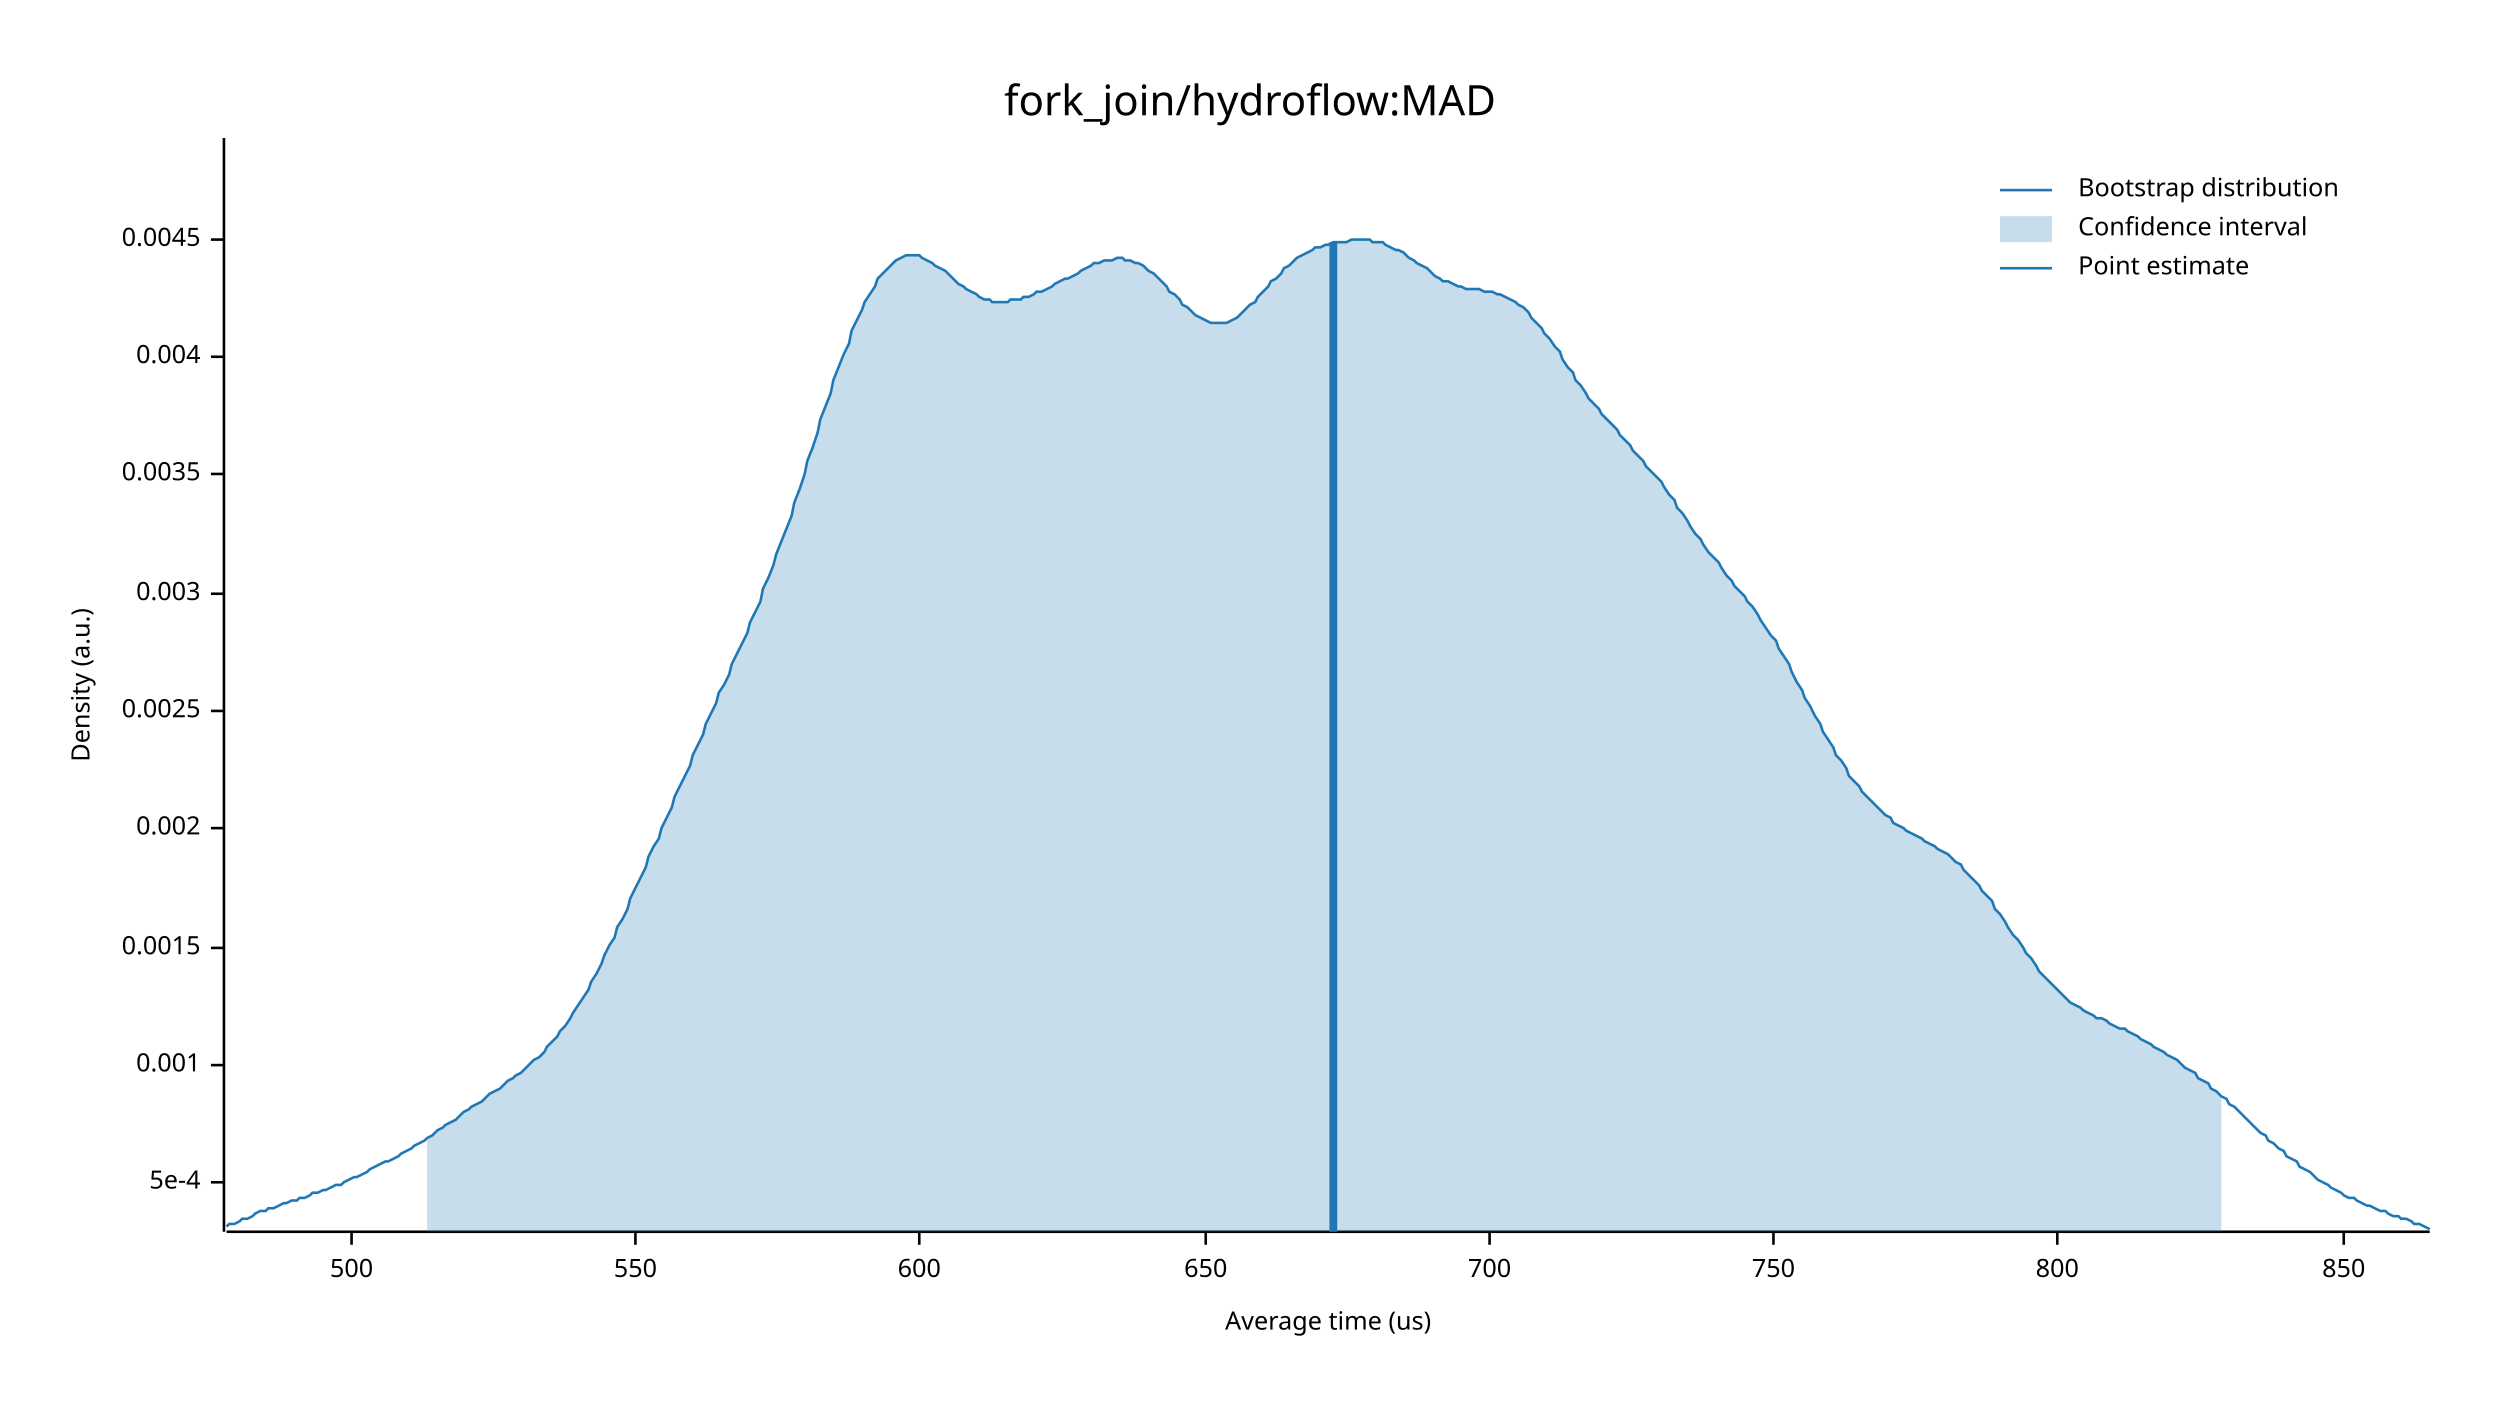
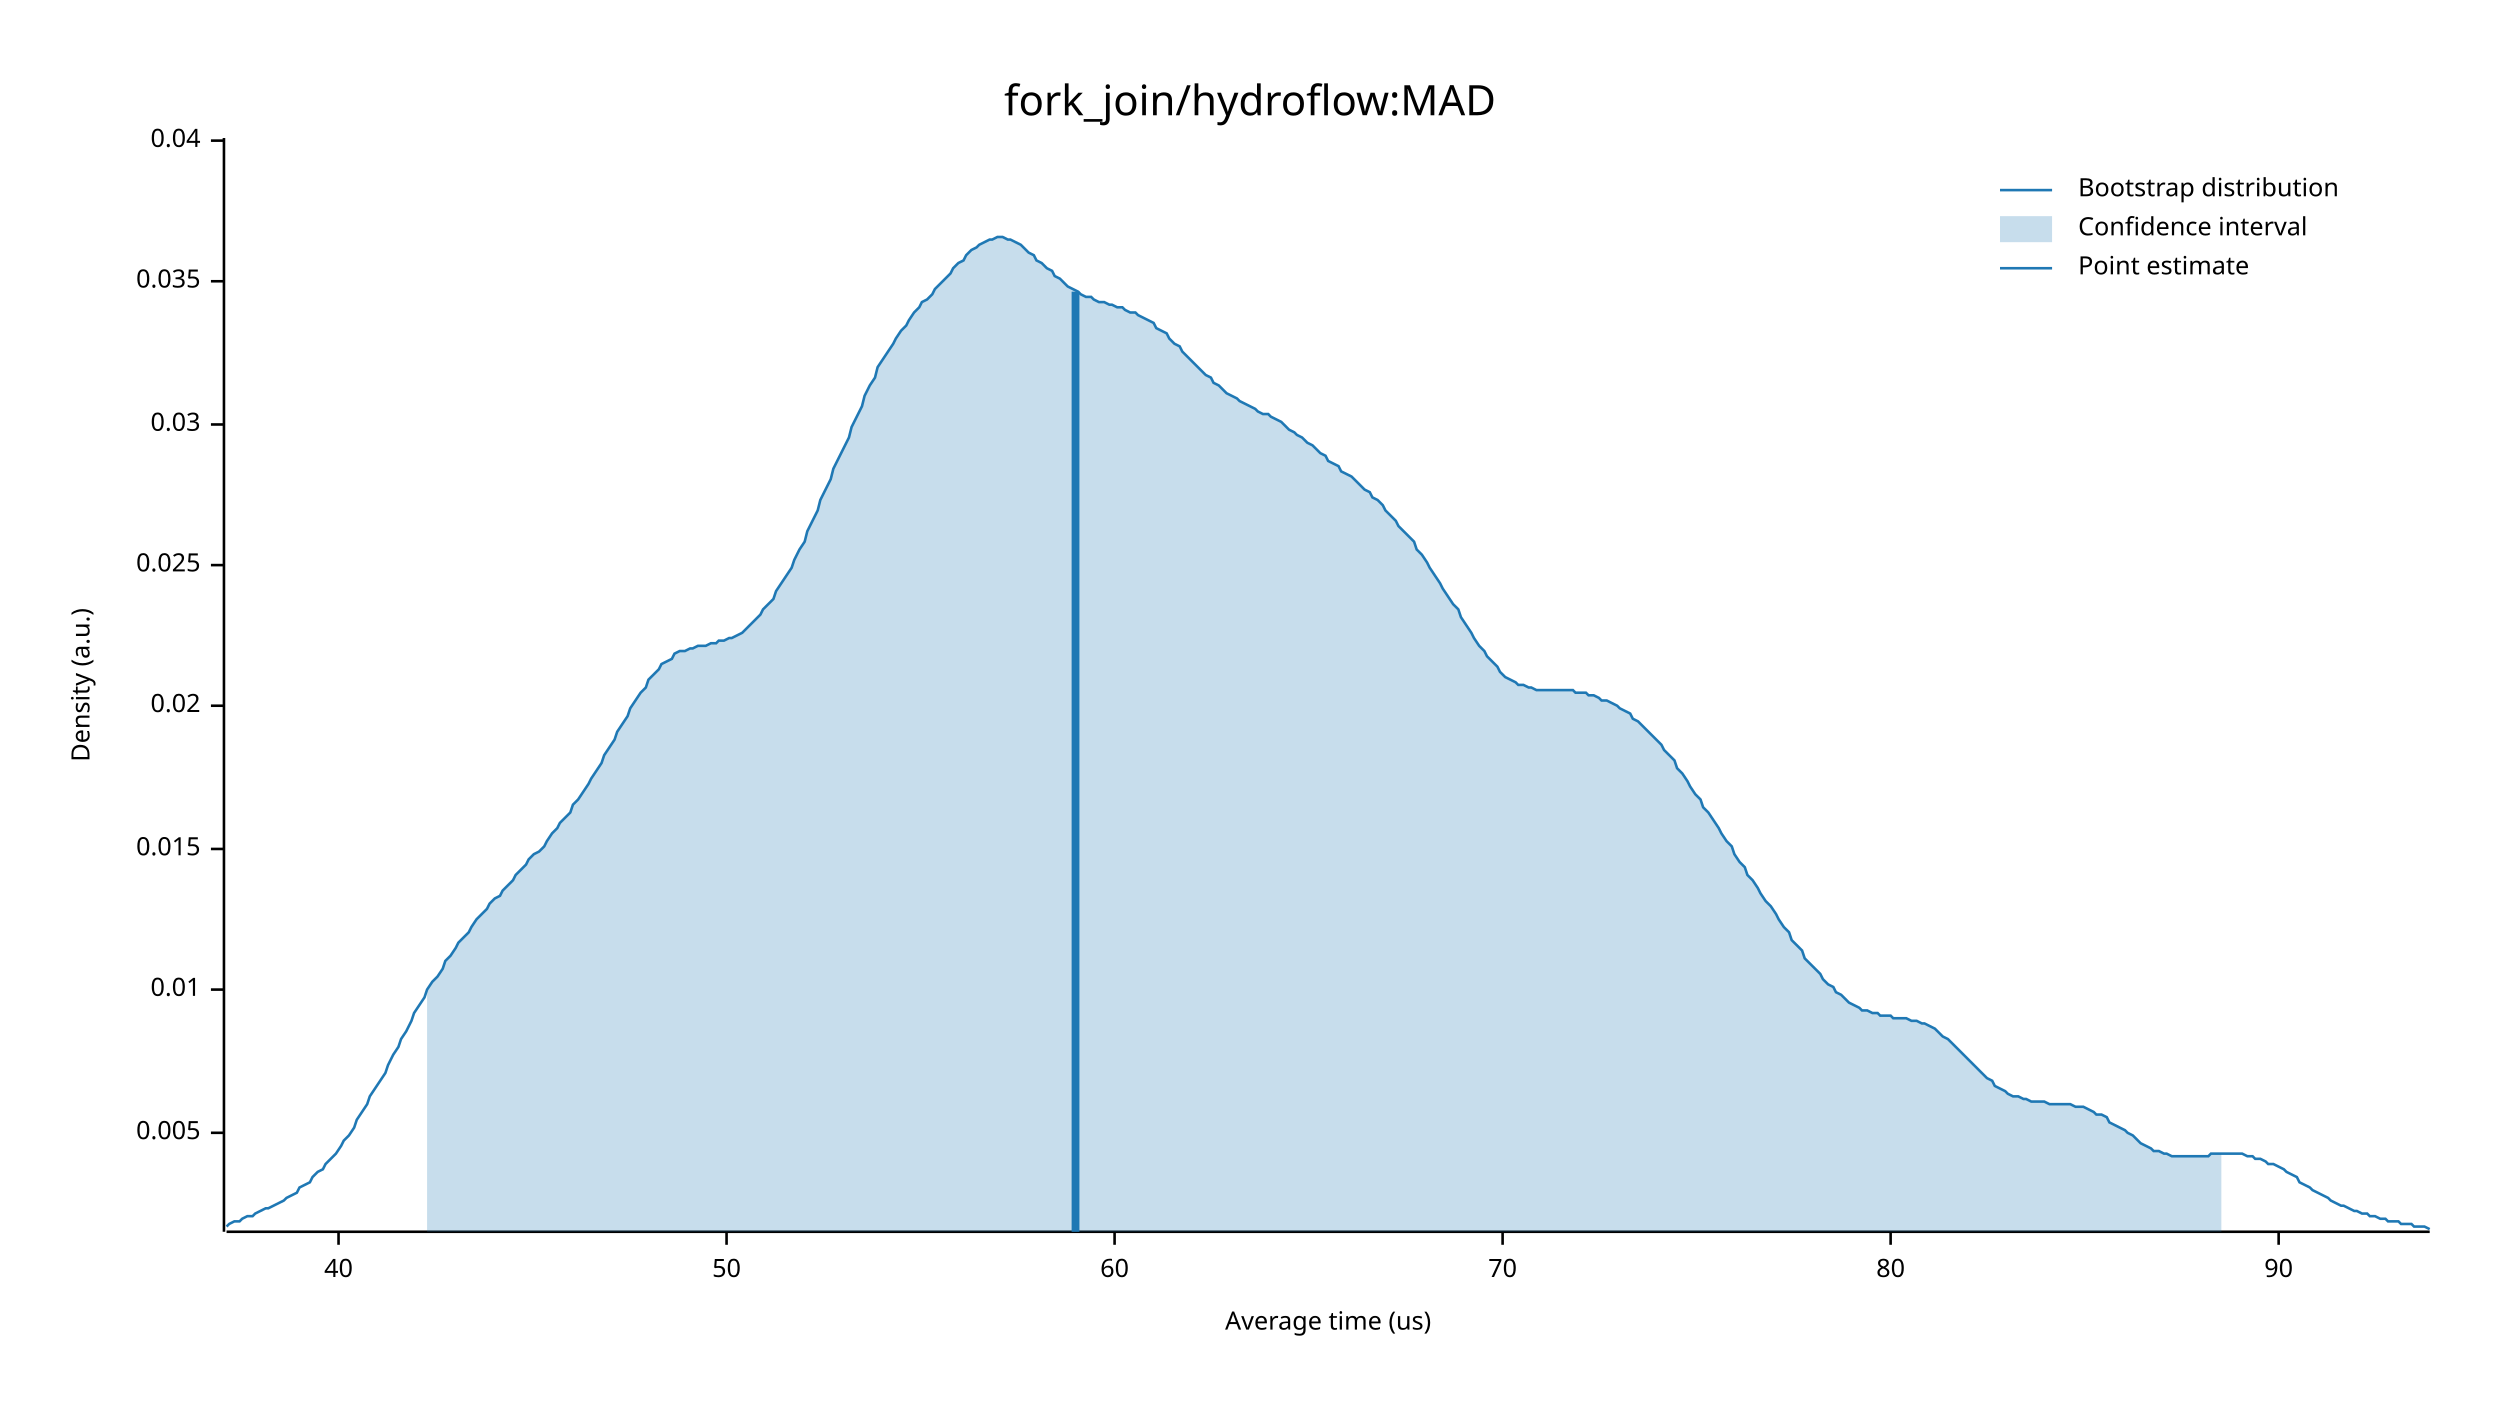
<svg xmlns="http://www.w3.org/2000/svg" width="960" height="540" viewBox="0 0 960 540">
  <text x="480" y="32" dy="0.76em" text-anchor="middle" font-family="sans-serif" font-size="16.129" opacity="1" fill="#000000">
fork_join/hydroflow:MAD
</text>
  <text x="27" y="263" dy="0.76em" text-anchor="middle" font-family="sans-serif" font-size="9.677" opacity="1" fill="#000000" transform="rotate(270, 27, 263)">
Density (a.u.)
</text>
  <text x="510" y="513" dy="-0.5ex" text-anchor="middle" font-family="sans-serif" font-size="9.677" opacity="1" fill="#000000">
Average time (us)
</text>
  <polyline fill="none" opacity="1" stroke="#000000" stroke-width="1" points="86,53 86,473 " />
-   <text x="77" y="454" dy="0.5ex" text-anchor="end" font-family="sans-serif" font-size="9.677" opacity="1" fill="#000000">
- 5e-4
+   <text x="77" y="435" dy="0.5ex" text-anchor="end" font-family="sans-serif" font-size="9.677" opacity="1" fill="#000000">
+ 0.005
</text>
-   <polyline fill="none" opacity="1" stroke="#000000" stroke-width="1" points="81,454 86,454 " />
-   <text x="77" y="409" dy="0.5ex" text-anchor="end" font-family="sans-serif" font-size="9.677" opacity="1" fill="#000000">
- 0.001
+   <polyline fill="none" opacity="1" stroke="#000000" stroke-width="1" points="81,435 86,435 " />
+   <text x="77" y="380" dy="0.5ex" text-anchor="end" font-family="sans-serif" font-size="9.677" opacity="1" fill="#000000">
+ 0.01
</text>
-   <polyline fill="none" opacity="1" stroke="#000000" stroke-width="1" points="81,409 86,409 " />
-   <text x="77" y="364" dy="0.5ex" text-anchor="end" font-family="sans-serif" font-size="9.677" opacity="1" fill="#000000">
- 0.0015
+   <polyline fill="none" opacity="1" stroke="#000000" stroke-width="1" points="81,380 86,380 " />
+   <text x="77" y="326" dy="0.5ex" text-anchor="end" font-family="sans-serif" font-size="9.677" opacity="1" fill="#000000">
+ 0.015
</text>
-   <polyline fill="none" opacity="1" stroke="#000000" stroke-width="1" points="81,364 86,364 " />
-   <text x="77" y="318" dy="0.5ex" text-anchor="end" font-family="sans-serif" font-size="9.677" opacity="1" fill="#000000">
- 0.002
+   <polyline fill="none" opacity="1" stroke="#000000" stroke-width="1" points="81,326 86,326 " />
+   <text x="77" y="271" dy="0.5ex" text-anchor="end" font-family="sans-serif" font-size="9.677" opacity="1" fill="#000000">
+ 0.02
</text>
-   <polyline fill="none" opacity="1" stroke="#000000" stroke-width="1" points="81,318 86,318 " />
-   <text x="77" y="273" dy="0.5ex" text-anchor="end" font-family="sans-serif" font-size="9.677" opacity="1" fill="#000000">
- 0.0025
+   <polyline fill="none" opacity="1" stroke="#000000" stroke-width="1" points="81,271 86,271 " />
+   <text x="77" y="217" dy="0.5ex" text-anchor="end" font-family="sans-serif" font-size="9.677" opacity="1" fill="#000000">
+ 0.025
</text>
-   <polyline fill="none" opacity="1" stroke="#000000" stroke-width="1" points="81,273 86,273 " />
-   <text x="77" y="228" dy="0.5ex" text-anchor="end" font-family="sans-serif" font-size="9.677" opacity="1" fill="#000000">
- 0.003
+   <polyline fill="none" opacity="1" stroke="#000000" stroke-width="1" points="81,217 86,217 " />
+   <text x="77" y="163" dy="0.5ex" text-anchor="end" font-family="sans-serif" font-size="9.677" opacity="1" fill="#000000">
+ 0.03
</text>
-   <polyline fill="none" opacity="1" stroke="#000000" stroke-width="1" points="81,228 86,228 " />
-   <text x="77" y="182" dy="0.5ex" text-anchor="end" font-family="sans-serif" font-size="9.677" opacity="1" fill="#000000">
- 0.0035
+   <polyline fill="none" opacity="1" stroke="#000000" stroke-width="1" points="81,163 86,163 " />
+   <text x="77" y="108" dy="0.5ex" text-anchor="end" font-family="sans-serif" font-size="9.677" opacity="1" fill="#000000">
+ 0.035
</text>
-   <polyline fill="none" opacity="1" stroke="#000000" stroke-width="1" points="81,182 86,182 " />
-   <text x="77" y="137" dy="0.5ex" text-anchor="end" font-family="sans-serif" font-size="9.677" opacity="1" fill="#000000">
- 0.004
+   <polyline fill="none" opacity="1" stroke="#000000" stroke-width="1" points="81,108 86,108 " />
+   <text x="77" y="54" dy="0.5ex" text-anchor="end" font-family="sans-serif" font-size="9.677" opacity="1" fill="#000000">
+ 0.04
</text>
-   <polyline fill="none" opacity="1" stroke="#000000" stroke-width="1" points="81,137 86,137 " />
-   <text x="77" y="92" dy="0.5ex" text-anchor="end" font-family="sans-serif" font-size="9.677" opacity="1" fill="#000000">
- 0.0045
+   <polyline fill="none" opacity="1" stroke="#000000" stroke-width="1" points="81,54 86,54 " />
+   <polyline fill="none" opacity="1" stroke="#000000" stroke-width="1" points="87,473 933,473 " />
+   <text x="130" y="483" dy="0.76em" text-anchor="middle" font-family="sans-serif" font-size="9.677" opacity="1" fill="#000000">
+ 40
</text>
-   <polyline fill="none" opacity="1" stroke="#000000" stroke-width="1" points="81,92 86,92 " />
-   <polyline fill="none" opacity="1" stroke="#000000" stroke-width="1" points="87,473 933,473 " />
-   <text x="135" y="483" dy="0.76em" text-anchor="middle" font-family="sans-serif" font-size="9.677" opacity="1" fill="#000000">
- 500
+   <polyline fill="none" opacity="1" stroke="#000000" stroke-width="1" points="130,473 130,478 " />
+   <text x="279" y="483" dy="0.76em" text-anchor="middle" font-family="sans-serif" font-size="9.677" opacity="1" fill="#000000">
+ 50
</text>
-   <polyline fill="none" opacity="1" stroke="#000000" stroke-width="1" points="135,473 135,478 " />
-   <text x="244" y="483" dy="0.76em" text-anchor="middle" font-family="sans-serif" font-size="9.677" opacity="1" fill="#000000">
- 550
+   <polyline fill="none" opacity="1" stroke="#000000" stroke-width="1" points="279,473 279,478 " />
+   <text x="428" y="483" dy="0.76em" text-anchor="middle" font-family="sans-serif" font-size="9.677" opacity="1" fill="#000000">
+ 60
</text>
-   <polyline fill="none" opacity="1" stroke="#000000" stroke-width="1" points="244,473 244,478 " />
-   <text x="353" y="483" dy="0.76em" text-anchor="middle" font-family="sans-serif" font-size="9.677" opacity="1" fill="#000000">
- 600
+   <polyline fill="none" opacity="1" stroke="#000000" stroke-width="1" points="428,473 428,478 " />
+   <text x="577" y="483" dy="0.76em" text-anchor="middle" font-family="sans-serif" font-size="9.677" opacity="1" fill="#000000">
+ 70
</text>
-   <polyline fill="none" opacity="1" stroke="#000000" stroke-width="1" points="353,473 353,478 " />
-   <text x="463" y="483" dy="0.76em" text-anchor="middle" font-family="sans-serif" font-size="9.677" opacity="1" fill="#000000">
- 650
+   <polyline fill="none" opacity="1" stroke="#000000" stroke-width="1" points="577,473 577,478 " />
+   <text x="726" y="483" dy="0.76em" text-anchor="middle" font-family="sans-serif" font-size="9.677" opacity="1" fill="#000000">
+ 80
</text>
-   <polyline fill="none" opacity="1" stroke="#000000" stroke-width="1" points="463,473 463,478 " />
-   <text x="572" y="483" dy="0.76em" text-anchor="middle" font-family="sans-serif" font-size="9.677" opacity="1" fill="#000000">
- 700
+   <polyline fill="none" opacity="1" stroke="#000000" stroke-width="1" points="726,473 726,478 " />
+   <text x="875" y="483" dy="0.76em" text-anchor="middle" font-family="sans-serif" font-size="9.677" opacity="1" fill="#000000">
+ 90
</text>
-   <polyline fill="none" opacity="1" stroke="#000000" stroke-width="1" points="572,473 572,478 " />
-   <text x="681" y="483" dy="0.76em" text-anchor="middle" font-family="sans-serif" font-size="9.677" opacity="1" fill="#000000">
- 750
- </text>
-   <polyline fill="none" opacity="1" stroke="#000000" stroke-width="1" points="681,473 681,478 " />
-   <text x="790" y="483" dy="0.76em" text-anchor="middle" font-family="sans-serif" font-size="9.677" opacity="1" fill="#000000">
- 800
- </text>
-   <polyline fill="none" opacity="1" stroke="#000000" stroke-width="1" points="790,473 790,478 " />
-   <text x="900" y="483" dy="0.76em" text-anchor="middle" font-family="sans-serif" font-size="9.677" opacity="1" fill="#000000">
- 850
- </text>
-   <polyline fill="none" opacity="1" stroke="#000000" stroke-width="1" points="900,473 900,478 " />
-   <polyline fill="none" opacity="1" stroke="#1F78B4" stroke-width="1" points="87,471 88,470 90,470 92,469 93,468 95,468 97,467 98,466 100,465 102,465 103,464 105,464 107,463 109,462 110,462 112,461 114,461 115,460 117,460 119,459 120,458 122,458 124,457 125,457 127,456 129,455 131,455 132,454 134,453 136,452 137,452 139,451 141,450 142,449 144,448 146,447 148,446 149,446 151,445 153,444 154,443 156,442 158,441 159,440 161,439 163,438 164,437 166,436 168,434 170,433 171,432 173,431 175,430 176,429 178,427 180,426 181,425 183,424 185,423 187,421 188,420 190,419 192,418 193,417 195,415 197,414 198,413 200,412 202,410 203,409 205,407 207,406 209,404 210,402 212,400 214,398 215,396 217,394 219,391 220,389 222,386 224,383 226,380 227,377 229,374 231,370 232,367 234,363 236,360 237,356 239,353 241,349 242,345 244,341 246,337 248,333 249,329 251,325 253,322 254,318 256,314 258,310 259,306 261,302 263,298 265,294 266,290 268,286 270,282 271,278 273,274 275,270 276,266 278,263 280,259 281,255 283,251 285,247 287,243 288,239 290,235 292,231 293,226 295,222 297,217 298,213 300,208 302,203 304,198 305,193 307,188 309,182 310,177 312,172 314,166 315,161 317,156 319,151 320,146 322,141 324,136 326,132 327,127 329,123 331,119 332,116 334,113 336,110 337,107 339,105 341,103 343,101 344,100 346,99 348,98 349,98 351,98 353,98 354,99 356,100 358,101 359,102 361,103 363,104 365,106 366,107 368,109 370,110 371,111 373,112 375,113 376,114 378,115 380,115 381,116 383,116 385,116 387,116 388,115 390,115 392,115 393,114 395,114 397,113 398,112 400,112 402,111 404,110 405,109 407,108 409,107 410,107 412,106 414,105 415,104 417,103 419,102 420,101 422,101 424,100 426,100 427,100 429,99 431,99 432,100 434,100 436,101 437,101 439,102 441,104 443,105 444,106 446,108 448,110 449,112 451,113 453,115 454,117 456,118 458,120 459,121 461,122 463,123 465,124 466,124 468,124 470,124 471,124 473,123 475,122 476,121 478,119 480,117 482,116 483,114 485,112 487,110 488,108 490,107 492,105 493,103 495,102 497,100 498,99 500,98 502,97 504,96 505,95 507,95 509,94 510,94 512,93 514,93 515,93 517,93 519,92 521,92 522,92 524,92 526,92 527,93 529,93 531,93 532,94 534,95 536,96 537,96 539,97 541,99 543,100 544,101 546,102 548,103 549,104 551,106 553,107 554,108 556,108 558,109 560,110 561,110 563,111 565,111 566,111 568,111 570,112 571,112 573,112 575,113 576,113 578,114 580,115 582,116 583,117 585,118 587,120 588,122 590,124 592,126 593,128 595,130 597,133 599,135 600,138 602,141 604,143 605,146 607,148 609,151 610,153 612,155 614,157 615,159 617,161 619,163 621,165 622,167 624,169 626,171 627,173 629,175 631,177 632,179 634,181 636,183 638,185 639,187 641,190 643,192 644,195 646,197 648,200 649,202 651,205 653,207 654,209 656,212 658,214 660,216 661,218 663,221 665,223 666,225 668,227 670,229 671,231 673,233 675,236 676,238 678,241 680,244 682,246 683,249 685,252 687,255 688,258 690,262 692,265 693,268 695,271 697,275 699,278 700,281 702,284 704,287 705,290 707,292 709,295 710,298 712,300 714,302 715,304 717,306 719,308 721,310 722,311 724,313 726,314 727,316 729,317 731,318 732,319 734,320 736,321 738,322 739,323 741,324 743,325 744,326 746,327 748,328 749,329 751,331 753,332 754,334 756,336 758,338 760,340 761,342 763,344 765,346 766,349 768,351 770,354 771,356 773,359 775,361 777,364 778,366 780,368 782,371 783,373 785,375 787,377 788,378 790,380 792,382 793,383 795,385 797,386 799,387 800,388 802,389 804,390 805,391 807,391 809,392 810,393 812,394 814,395 816,395 817,396 819,397 821,398 822,399 824,400 826,401 827,402 829,403 831,404 832,405 834,406 836,407 838,409 839,410 841,411 843,412 844,414 846,415 848,416 849,418 851,419 853,421 855,422 856,424 858,425 860,427 861,428 863,430 865,432 866,433 868,435 870,436 871,438 873,439 875,441 877,442 878,444 880,445 882,446 883,448 885,449 887,450 888,451 890,453 892,454 894,455 895,456 897,457 899,458 900,459 902,460 904,460 905,461 907,462 909,463 910,463 912,464 914,465 916,465 917,466 919,467 921,467 922,468 924,468 926,469 927,470 929,470 931,471 933,472 " />
-   <polygon opacity="0.25" fill="#1F78B4" points="164,437 166,436 168,434 170,433 171,432 173,431 175,430 176,429 178,427 180,426 181,425 183,424 185,423 187,421 188,420 190,419 192,418 193,417 195,415 197,414 198,413 200,412 202,410 203,409 205,407 207,406 209,404 210,402 212,400 214,398 215,396 217,394 219,391 220,389 222,386 224,383 226,380 227,377 229,374 231,370 232,367 234,363 236,360 237,356 239,353 241,349 242,345 244,341 246,337 248,333 249,329 251,325 253,322 254,318 256,314 258,310 259,306 261,302 263,298 265,294 266,290 268,286 270,282 271,278 273,274 275,270 276,266 278,263 280,259 281,255 283,251 285,247 287,243 288,239 290,235 292,231 293,226 295,222 297,217 298,213 300,208 302,203 304,198 305,193 307,188 309,182 310,177 312,172 314,166 315,161 317,156 319,151 320,146 322,141 324,136 326,132 327,127 329,123 331,119 332,116 334,113 336,110 337,107 339,105 341,103 343,101 344,100 346,99 348,98 349,98 351,98 353,98 354,99 356,100 358,101 359,102 361,103 363,104 365,106 366,107 368,109 370,110 371,111 373,112 375,113 376,114 378,115 380,115 381,116 383,116 385,116 387,116 388,115 390,115 392,115 393,114 395,114 397,113 398,112 400,112 402,111 404,110 405,109 407,108 409,107 410,107 412,106 414,105 415,104 417,103 419,102 420,101 422,101 424,100 426,100 427,100 429,99 431,99 432,100 434,100 436,101 437,101 439,102 441,104 443,105 444,106 446,108 448,110 449,112 451,113 453,115 454,117 456,118 458,120 459,121 461,122 463,123 465,124 466,124 468,124 470,124 471,124 473,123 475,122 476,121 478,119 480,117 482,116 483,114 485,112 487,110 488,108 490,107 492,105 493,103 495,102 497,100 498,99 500,98 502,97 504,96 505,95 507,95 509,94 510,94 512,93 514,93 515,93 517,93 519,92 521,92 522,92 524,92 526,92 527,93 529,93 531,93 532,94 534,95 536,96 537,96 539,97 541,99 543,100 544,101 546,102 548,103 549,104 551,106 553,107 554,108 556,108 558,109 560,110 561,110 563,111 565,111 566,111 568,111 570,112 571,112 573,112 575,113 576,113 578,114 580,115 582,116 583,117 585,118 587,120 588,122 590,124 592,126 593,128 595,130 597,133 599,135 600,138 602,141 604,143 605,146 607,148 609,151 610,153 612,155 614,157 615,159 617,161 619,163 621,165 622,167 624,169 626,171 627,173 629,175 631,177 632,179 634,181 636,183 638,185 639,187 641,190 643,192 644,195 646,197 648,200 649,202 651,205 653,207 654,209 656,212 658,214 660,216 661,218 663,221 665,223 666,225 668,227 670,229 671,231 673,233 675,236 676,238 678,241 680,244 682,246 683,249 685,252 687,255 688,258 690,262 692,265 693,268 695,271 697,275 699,278 700,281 702,284 704,287 705,290 707,292 709,295 710,298 712,300 714,302 715,304 717,306 719,308 721,310 722,311 724,313 726,314 727,316 729,317 731,318 732,319 734,320 736,321 738,322 739,323 741,324 743,325 744,326 746,327 748,328 749,329 751,331 753,332 754,334 756,336 758,338 760,340 761,342 763,344 765,346 766,349 768,351 770,354 771,356 773,359 775,361 777,364 778,366 780,368 782,371 783,373 785,375 787,377 788,378 790,380 792,382 793,383 795,385 797,386 799,387 800,388 802,389 804,390 805,391 807,391 809,392 810,393 812,394 814,395 816,395 817,396 819,397 821,398 822,399 824,400 826,401 827,402 829,403 831,404 832,405 834,406 836,407 838,409 839,410 841,411 843,412 844,414 846,415 848,416 849,418 851,419 853,421 853,473 164,473 " />
-   <polyline fill="none" opacity="1" stroke="#1F78B4" stroke-width="3" points="512,473 512,93 " />
+   <polyline fill="none" opacity="1" stroke="#000000" stroke-width="1" points="875,473 875,478 " />
+   <polyline fill="none" opacity="1" stroke="#1F78B4" stroke-width="1" points="87,471 88,470 90,469 92,469 93,468 95,467 97,467 98,466 100,465 102,464 103,464 105,463 107,462 109,461 110,460 112,459 114,458 115,456 117,455 119,454 120,452 122,450 124,449 125,447 127,445 129,443 131,440 132,438 134,436 136,433 137,430 139,427 141,424 142,421 144,418 146,415 148,412 149,409 151,405 153,402 154,399 156,396 158,392 159,389 161,386 163,383 164,380 166,377 168,375 170,372 171,369 173,367 175,364 176,362 178,360 180,358 181,356 183,353 185,351 187,349 188,347 190,345 192,344 193,342 195,340 197,338 198,336 200,334 202,332 203,330 205,328 207,327 209,325 210,323 212,320 214,318 215,316 217,314 219,312 220,309 222,307 224,304 226,301 227,299 229,296 231,293 232,290 234,287 236,284 237,281 239,278 241,275 242,272 244,269 246,266 248,264 249,261 251,259 253,257 254,255 256,254 258,253 259,251 261,250 263,250 265,249 266,249 268,248 270,248 271,248 273,247 275,247 276,246 278,246 280,245 281,245 283,244 285,243 287,241 288,240 290,238 292,236 293,234 295,232 297,230 298,227 300,224 302,221 304,218 305,215 307,211 309,208 310,204 312,200 314,196 315,192 317,188 319,184 320,180 322,176 324,172 326,168 327,164 329,160 331,156 332,152 334,148 336,145 337,141 339,138 341,135 343,132 344,130 346,127 348,125 349,123 351,120 353,118 354,116 356,115 358,113 359,111 361,109 363,107 365,105 366,103 368,101 370,100 371,98 373,96 375,95 376,94 378,93 380,92 381,92 383,91 385,91 387,92 388,92 390,93 392,94 393,95 395,97 397,98 398,100 400,101 402,103 404,104 405,106 407,107 409,109 410,110 412,111 414,112 415,113 417,114 419,114 420,115 422,116 424,116 426,117 427,117 429,118 431,118 432,119 434,120 436,120 437,121 439,122 441,123 443,124 444,126 446,127 448,128 449,130 451,132 453,133 454,135 456,137 458,139 459,140 461,142 463,144 465,145 466,147 468,148 470,150 471,151 473,152 475,153 476,154 478,155 480,156 482,157 483,158 485,159 487,159 488,160 490,161 492,162 493,163 495,165 497,166 498,167 500,168 502,170 504,171 505,172 507,174 509,175 510,177 512,178 514,179 515,181 517,182 519,183 521,185 522,186 524,188 526,189 527,191 529,192 531,194 532,196 534,198 536,200 537,202 539,204 541,206 543,208 544,211 546,213 548,216 549,218 551,221 553,224 554,226 556,229 558,232 560,234 561,237 563,240 565,243 566,245 568,248 570,250 571,252 573,254 575,256 576,258 578,260 580,261 582,262 583,263 585,263 587,264 588,264 590,265 592,265 593,265 595,265 597,265 599,265 600,265 602,265 604,265 605,266 607,266 609,266 610,267 612,267 614,268 615,269 617,269 619,270 621,271 622,272 624,273 626,274 627,276 629,277 631,279 632,280 634,282 636,284 638,286 639,288 641,290 643,292 644,295 646,297 648,300 649,302 651,305 653,307 654,310 656,312 658,315 660,318 661,320 663,323 665,325 666,328 668,331 670,333 671,336 673,338 675,341 676,343 678,346 680,348 682,351 683,353 685,356 687,358 688,361 690,363 692,365 693,368 695,370 697,372 699,374 700,376 702,378 704,379 705,381 707,382 709,384 710,385 712,386 714,387 715,388 717,388 719,389 721,389 722,390 724,390 726,390 727,391 729,391 731,391 732,391 734,392 736,392 738,393 739,393 741,394 743,395 744,396 746,398 748,399 749,400 751,402 753,404 754,405 756,407 758,409 760,411 761,412 763,414 765,415 766,417 768,418 770,419 771,420 773,421 775,421 777,422 778,422 780,423 782,423 783,423 785,423 787,424 788,424 790,424 792,424 793,424 795,424 797,425 799,425 800,425 802,426 804,427 805,428 807,428 809,429 810,431 812,432 814,433 816,434 817,435 819,436 821,438 822,439 824,440 826,441 827,442 829,442 831,443 832,443 834,444 836,444 838,444 839,444 841,444 843,444 844,444 846,444 848,444 849,443 851,443 853,443 855,443 856,443 858,443 860,443 861,443 863,444 865,444 866,445 868,445 870,446 871,447 873,447 875,448 877,449 878,450 880,451 882,452 883,454 885,455 887,456 888,457 890,458 892,459 894,460 895,461 897,462 899,463 900,463 902,464 904,465 905,465 907,466 909,466 910,467 912,467 914,468 916,468 917,469 919,469 921,469 922,470 924,470 926,470 927,471 929,471 931,471 933,472 " />
+   <polygon opacity="0.25" fill="#1F78B4" points="164,380 166,377 168,375 170,372 171,369 173,367 175,364 176,362 178,360 180,358 181,356 183,353 185,351 187,349 188,347 190,345 192,344 193,342 195,340 197,338 198,336 200,334 202,332 203,330 205,328 207,327 209,325 210,323 212,320 214,318 215,316 217,314 219,312 220,309 222,307 224,304 226,301 227,299 229,296 231,293 232,290 234,287 236,284 237,281 239,278 241,275 242,272 244,269 246,266 248,264 249,261 251,259 253,257 254,255 256,254 258,253 259,251 261,250 263,250 265,249 266,249 268,248 270,248 271,248 273,247 275,247 276,246 278,246 280,245 281,245 283,244 285,243 287,241 288,240 290,238 292,236 293,234 295,232 297,230 298,227 300,224 302,221 304,218 305,215 307,211 309,208 310,204 312,200 314,196 315,192 317,188 319,184 320,180 322,176 324,172 326,168 327,164 329,160 331,156 332,152 334,148 336,145 337,141 339,138 341,135 343,132 344,130 346,127 348,125 349,123 351,120 353,118 354,116 356,115 358,113 359,111 361,109 363,107 365,105 366,103 368,101 370,100 371,98 373,96 375,95 376,94 378,93 380,92 381,92 383,91 385,91 387,92 388,92 390,93 392,94 393,95 395,97 397,98 398,100 400,101 402,103 404,104 405,106 407,107 409,109 410,110 412,111 414,112 415,113 417,114 419,114 420,115 422,116 424,116 426,117 427,117 429,118 431,118 432,119 434,120 436,120 437,121 439,122 441,123 443,124 444,126 446,127 448,128 449,130 451,132 453,133 454,135 456,137 458,139 459,140 461,142 463,144 465,145 466,147 468,148 470,150 471,151 473,152 475,153 476,154 478,155 480,156 482,157 483,158 485,159 487,159 488,160 490,161 492,162 493,163 495,165 497,166 498,167 500,168 502,170 504,171 505,172 507,174 509,175 510,177 512,178 514,179 515,181 517,182 519,183 521,185 522,186 524,188 526,189 527,191 529,192 531,194 532,196 534,198 536,200 537,202 539,204 541,206 543,208 544,211 546,213 548,216 549,218 551,221 553,224 554,226 556,229 558,232 560,234 561,237 563,240 565,243 566,245 568,248 570,250 571,252 573,254 575,256 576,258 578,260 580,261 582,262 583,263 585,263 587,264 588,264 590,265 592,265 593,265 595,265 597,265 599,265 600,265 602,265 604,265 605,266 607,266 609,266 610,267 612,267 614,268 615,269 617,269 619,270 621,271 622,272 624,273 626,274 627,276 629,277 631,279 632,280 634,282 636,284 638,286 639,288 641,290 643,292 644,295 646,297 648,300 649,302 651,305 653,307 654,310 656,312 658,315 660,318 661,320 663,323 665,325 666,328 668,331 670,333 671,336 673,338 675,341 676,343 678,346 680,348 682,351 683,353 685,356 687,358 688,361 690,363 692,365 693,368 695,370 697,372 699,374 700,376 702,378 704,379 705,381 707,382 709,384 710,385 712,386 714,387 715,388 717,388 719,389 721,389 722,390 724,390 726,390 727,391 729,391 731,391 732,391 734,392 736,392 738,393 739,393 741,394 743,395 744,396 746,398 748,399 749,400 751,402 753,404 754,405 756,407 758,409 760,411 761,412 763,414 765,415 766,417 768,418 770,419 771,420 773,421 775,421 777,422 778,422 780,423 782,423 783,423 785,423 787,424 788,424 790,424 792,424 793,424 795,424 797,425 799,425 800,425 802,426 804,427 805,428 807,428 809,429 810,431 812,432 814,433 816,434 817,435 819,436 821,438 822,439 824,440 826,441 827,442 829,442 831,443 832,443 834,444 836,444 838,444 839,444 841,444 843,444 844,444 846,444 848,444 849,443 851,443 853,443 853,473 164,473 " />
+   <polyline fill="none" opacity="1" stroke="#1F78B4" stroke-width="3" points="413,473 413,112 " />
  <text x="798" y="68" dy="0.76em" text-anchor="start" font-family="sans-serif" font-size="9.677" opacity="1" fill="#000000">
Bootstrap distribution
</text>
  <text x="798" y="83" dy="0.76em" text-anchor="start" font-family="sans-serif" font-size="9.677" opacity="1" fill="#000000">
Confidence interval
</text>
  <text x="798" y="98" dy="0.76em" text-anchor="start" font-family="sans-serif" font-size="9.677" opacity="1" fill="#000000">
Point estimate
</text>
  <polyline fill="none" opacity="1" stroke="#1F78B4" stroke-width="1" points="768,73 788,73 " />
  <rect x="768" y="83" width="20" height="10" opacity="0.25" fill="#1F78B4" stroke="none" />
  <polyline fill="none" opacity="1" stroke="#1F78B4" stroke-width="1" points="768,103 788,103 " />
</svg>
